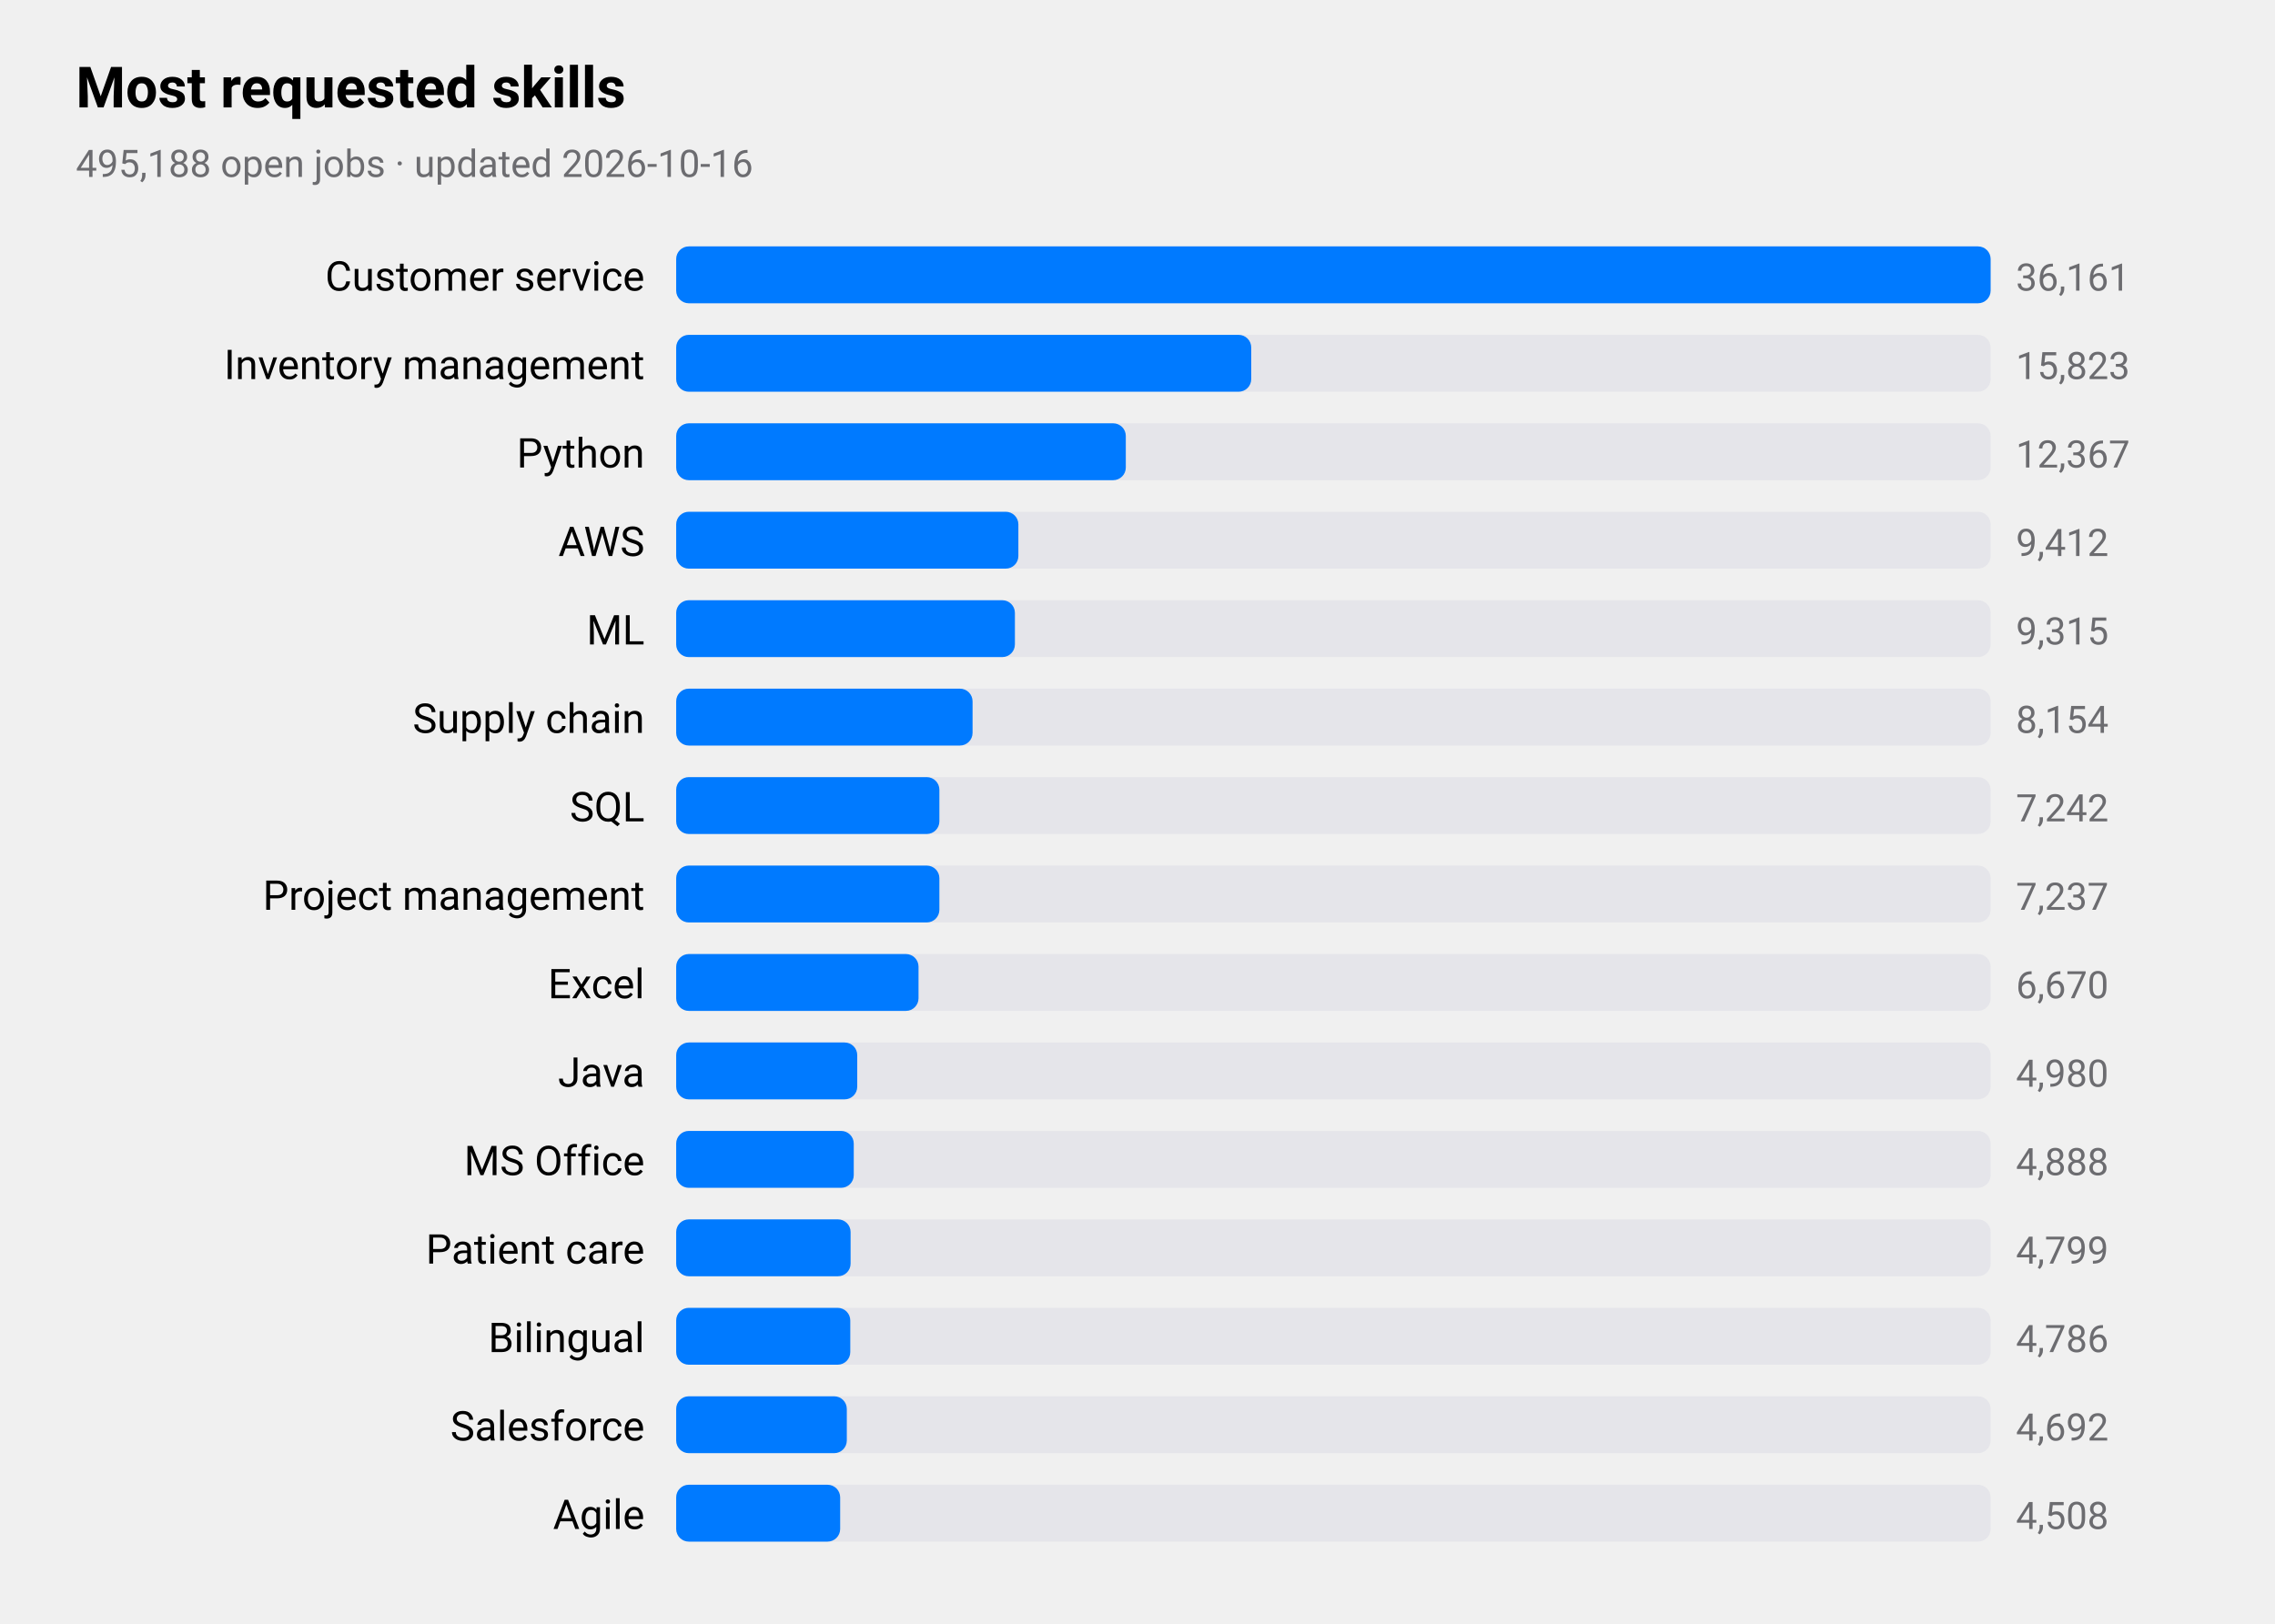
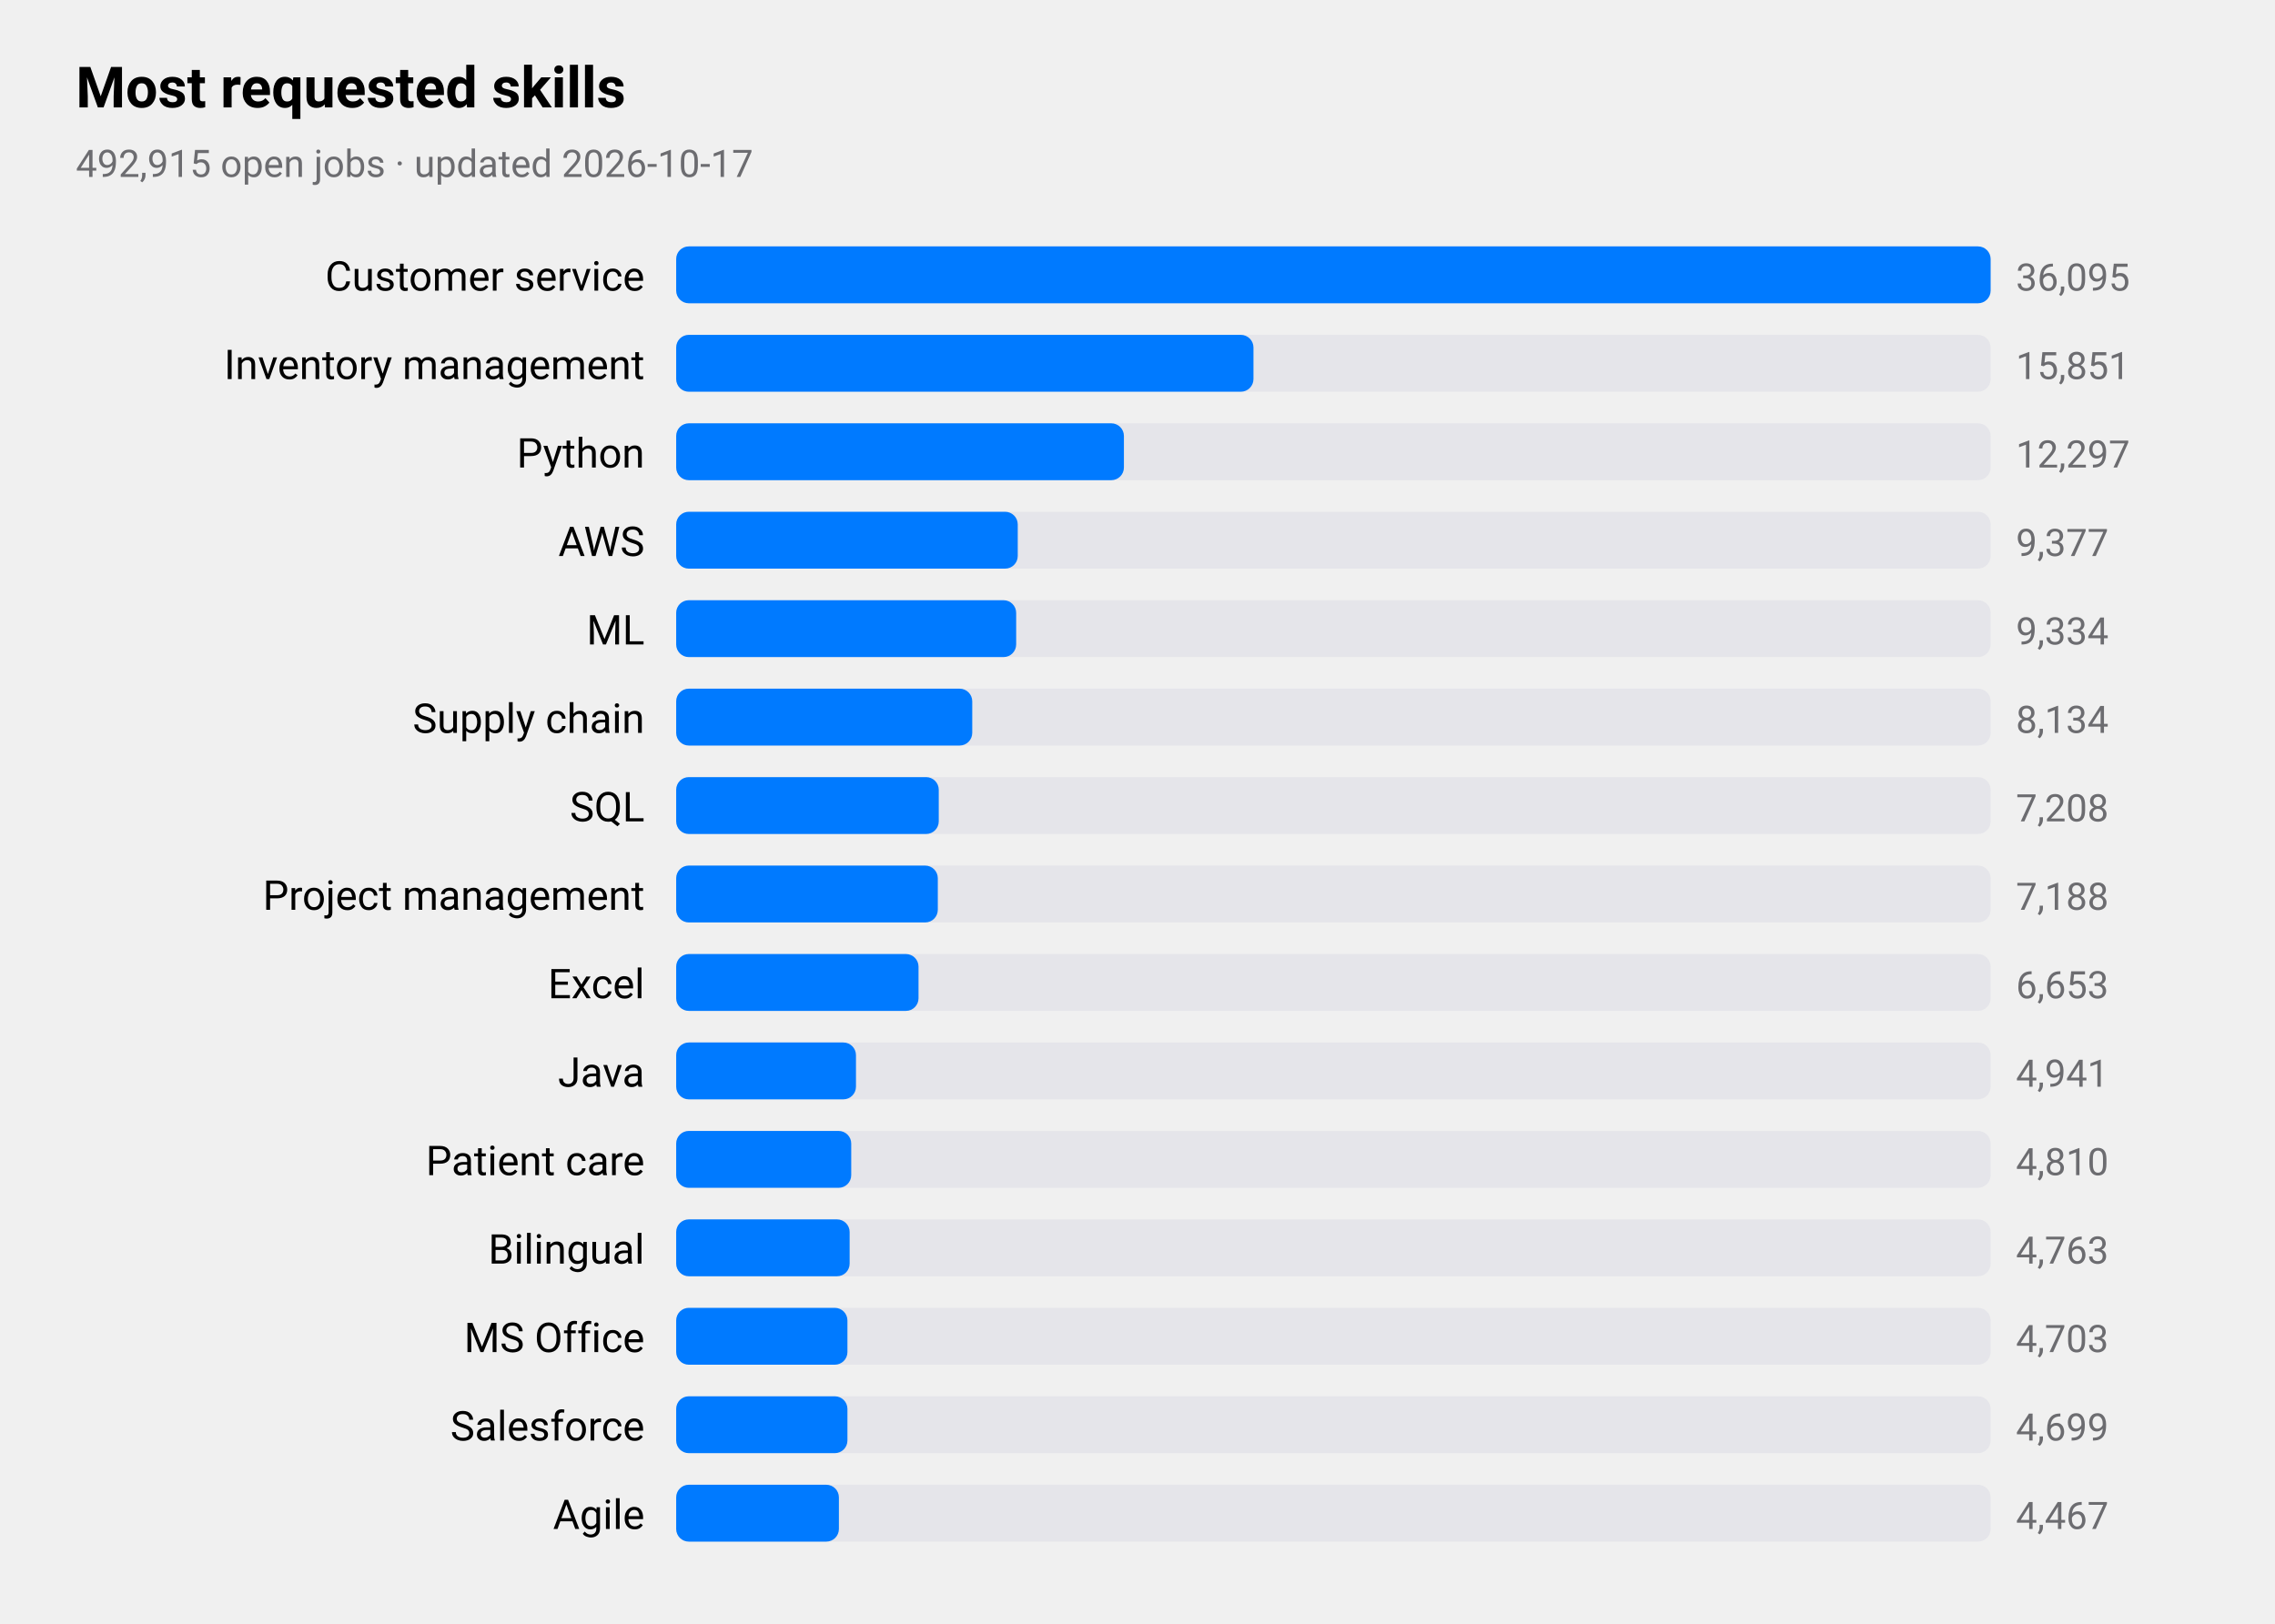
<svg xmlns="http://www.w3.org/2000/svg" viewBox="0 0 720 514" width="720" height="514" role="img" aria-label="Most requested skills">
  <style>
text{font-family:-apple-system,BlinkMacSystemFont,"SF Pro Text","Helvetica Neue","Segoe UI",Roboto,sans-serif;fill:#000}
.sub,.val,.axis{fill:#6c6c70}.bar{fill:#007aff}.track{fill:#e5e5ea}.grid{stroke:#d1d1d6}
.l1{fill:none;stroke:#007aff;stroke-width:2.5}.d1{fill:#007aff}.l2{fill:none;stroke:#ff9500;stroke-width:2.5}.d2{fill:#ff9500}
.l3{fill:none;stroke:#34c759;stroke-width:2.5}.d3{fill:#34c759}.l4{fill:none;stroke:#af52de;stroke-width:2.5}.d4{fill:#af52de}
.l5{fill:none;stroke:#ff3b30;stroke-width:2.5}.d5{fill:#ff3b30}.l6{fill:none;stroke:#00b8d4;stroke-width:2.5}.d6{fill:#00b8d4}
@media(prefers-color-scheme:dark){text{fill:#fff}.sub,.val,.axis{fill:#98989d}.bar{fill:#0a84ff}.track{fill:#2c2c2e}.grid{stroke:#38383a}
.l1{stroke:#0a84ff}.d1{fill:#0a84ff}.l2{stroke:#ff9f0a}.d2{fill:#ff9f0a}
.l3{stroke:#30d158}.d3{fill:#30d158}.l4{stroke:#bf5af2}.d4{fill:#bf5af2}.l5{stroke:#ff453a}.d5{fill:#ff453a}.l6{stroke:#40cbe0}.d6{fill:#40cbe0}}
</style>
  <text x="24" y="34" font-size="18" font-weight="600">Most requested skills</text>
-   <text class="sub" x="24" y="56" font-size="12">495,188 open jobs · updated 2026-10-16</text>
+   <text class="sub" x="24" y="56" font-size="12">492,915 open jobs · updated 2026-10-17</text>
  <text x="204" y="92" font-size="13" text-anchor="end">Customer service</text>
  <rect class="track" x="214" y="78" width="416" height="18" rx="4" />
  <rect class="bar" x="214" y="78" width="416.0" height="18" rx="4" />
-   <text class="val" x="638" y="92" font-size="12">36,161</text>
+   <text class="val" x="638" y="92" font-size="12">36,095</text>
  <text x="204" y="120" font-size="13" text-anchor="end">Inventory management</text>
  <rect class="track" x="214" y="106" width="416" height="18" rx="4" />
-   <rect class="bar" x="214" y="106" width="182.0" height="18" rx="4" />
-   <text class="val" x="638" y="120" font-size="12">15,823</text>
+   <rect class="bar" x="214" y="106" width="182.7" height="18" rx="4" />
+   <text class="val" x="638" y="120" font-size="12">15,851</text>
  <text x="204" y="148" font-size="13" text-anchor="end">Python</text>
  <rect class="track" x="214" y="134" width="416" height="18" rx="4" />
-   <rect class="bar" x="214" y="134" width="142.3" height="18" rx="4" />
-   <text class="val" x="638" y="148" font-size="12">12,367</text>
+   <rect class="bar" x="214" y="134" width="141.7" height="18" rx="4" />
+   <text class="val" x="638" y="148" font-size="12">12,297</text>
  <text x="204" y="176" font-size="13" text-anchor="end">AWS</text>
  <rect class="track" x="214" y="162" width="416" height="18" rx="4" />
-   <rect class="bar" x="214" y="162" width="108.3" height="18" rx="4" />
-   <text class="val" x="638" y="176" font-size="12">9,412</text>
+   <rect class="bar" x="214" y="162" width="108.1" height="18" rx="4" />
+   <text class="val" x="638" y="176" font-size="12">9,377</text>
  <text x="204" y="204" font-size="13" text-anchor="end">ML</text>
  <rect class="track" x="214" y="190" width="416" height="18" rx="4" />
-   <rect class="bar" x="214" y="190" width="107.2" height="18" rx="4" />
-   <text class="val" x="638" y="204" font-size="12">9,315</text>
+   <rect class="bar" x="214" y="190" width="107.6" height="18" rx="4" />
+   <text class="val" x="638" y="204" font-size="12">9,334</text>
  <text x="204" y="232" font-size="13" text-anchor="end">Supply chain</text>
  <rect class="track" x="214" y="218" width="416" height="18" rx="4" />
-   <rect class="bar" x="214" y="218" width="93.8" height="18" rx="4" />
-   <text class="val" x="638" y="232" font-size="12">8,154</text>
+   <rect class="bar" x="214" y="218" width="93.7" height="18" rx="4" />
+   <text class="val" x="638" y="232" font-size="12">8,134</text>
  <text x="204" y="260" font-size="13" text-anchor="end">SQL</text>
  <rect class="track" x="214" y="246" width="416" height="18" rx="4" />
-   <rect class="bar" x="214" y="246" width="83.3" height="18" rx="4" />
-   <text class="val" x="638" y="260" font-size="12">7,242</text>
+   <rect class="bar" x="214" y="246" width="83.1" height="18" rx="4" />
+   <text class="val" x="638" y="260" font-size="12">7,208</text>
  <text x="204" y="288" font-size="13" text-anchor="end">Project management</text>
  <rect class="track" x="214" y="274" width="416" height="18" rx="4" />
-   <rect class="bar" x="214" y="274" width="83.3" height="18" rx="4" />
-   <text class="val" x="638" y="288" font-size="12">7,237</text>
+   <rect class="bar" x="214" y="274" width="82.8" height="18" rx="4" />
+   <text class="val" x="638" y="288" font-size="12">7,188</text>
  <text x="204" y="316" font-size="13" text-anchor="end">Excel</text>
  <rect class="track" x="214" y="302" width="416" height="18" rx="4" />
  <rect class="bar" x="214" y="302" width="76.7" height="18" rx="4" />
-   <text class="val" x="638" y="316" font-size="12">6,670</text>
+   <text class="val" x="638" y="316" font-size="12">6,653</text>
  <text x="204" y="344" font-size="13" text-anchor="end">Java</text>
  <rect class="track" x="214" y="330" width="416" height="18" rx="4" />
-   <rect class="bar" x="214" y="330" width="57.3" height="18" rx="4" />
-   <text class="val" x="638" y="344" font-size="12">4,980</text>
-   <text x="204" y="372" font-size="13" text-anchor="end">MS Office</text>
+   <rect class="bar" x="214" y="330" width="56.9" height="18" rx="4" />
+   <text class="val" x="638" y="344" font-size="12">4,941</text>
+   <text x="204" y="372" font-size="13" text-anchor="end">Patient care</text>
  <rect class="track" x="214" y="358" width="416" height="18" rx="4" />
-   <rect class="bar" x="214" y="358" width="56.2" height="18" rx="4" />
-   <text class="val" x="638" y="372" font-size="12">4,888</text>
-   <text x="204" y="400" font-size="13" text-anchor="end">Patient care</text>
+   <rect class="bar" x="214" y="358" width="55.4" height="18" rx="4" />
+   <text class="val" x="638" y="372" font-size="12">4,810</text>
+   <text x="204" y="400" font-size="13" text-anchor="end">Bilingual</text>
  <rect class="track" x="214" y="386" width="416" height="18" rx="4" />
-   <rect class="bar" x="214" y="386" width="55.2" height="18" rx="4" />
-   <text class="val" x="638" y="400" font-size="12">4,799</text>
-   <text x="204" y="428" font-size="13" text-anchor="end">Bilingual</text>
+   <rect class="bar" x="214" y="386" width="54.9" height="18" rx="4" />
+   <text class="val" x="638" y="400" font-size="12">4,763</text>
+   <text x="204" y="428" font-size="13" text-anchor="end">MS Office</text>
  <rect class="track" x="214" y="414" width="416" height="18" rx="4" />
-   <rect class="bar" x="214" y="414" width="55.1" height="18" rx="4" />
-   <text class="val" x="638" y="428" font-size="12">4,786</text>
+   <rect class="bar" x="214" y="414" width="54.2" height="18" rx="4" />
+   <text class="val" x="638" y="428" font-size="12">4,703</text>
  <text x="204" y="456" font-size="13" text-anchor="end">Salesforce</text>
  <rect class="track" x="214" y="442" width="416" height="18" rx="4" />
-   <rect class="bar" x="214" y="442" width="54.0" height="18" rx="4" />
-   <text class="val" x="638" y="456" font-size="12">4,692</text>
+   <rect class="bar" x="214" y="442" width="54.2" height="18" rx="4" />
+   <text class="val" x="638" y="456" font-size="12">4,699</text>
  <text x="204" y="484" font-size="13" text-anchor="end">Agile</text>
  <rect class="track" x="214" y="470" width="416" height="18" rx="4" />
-   <rect class="bar" x="214" y="470" width="51.9" height="18" rx="4" />
-   <text class="val" x="638" y="484" font-size="12">4,508</text>
+   <rect class="bar" x="214" y="470" width="51.5" height="18" rx="4" />
+   <text class="val" x="638" y="484" font-size="12">4,467</text>
</svg>
